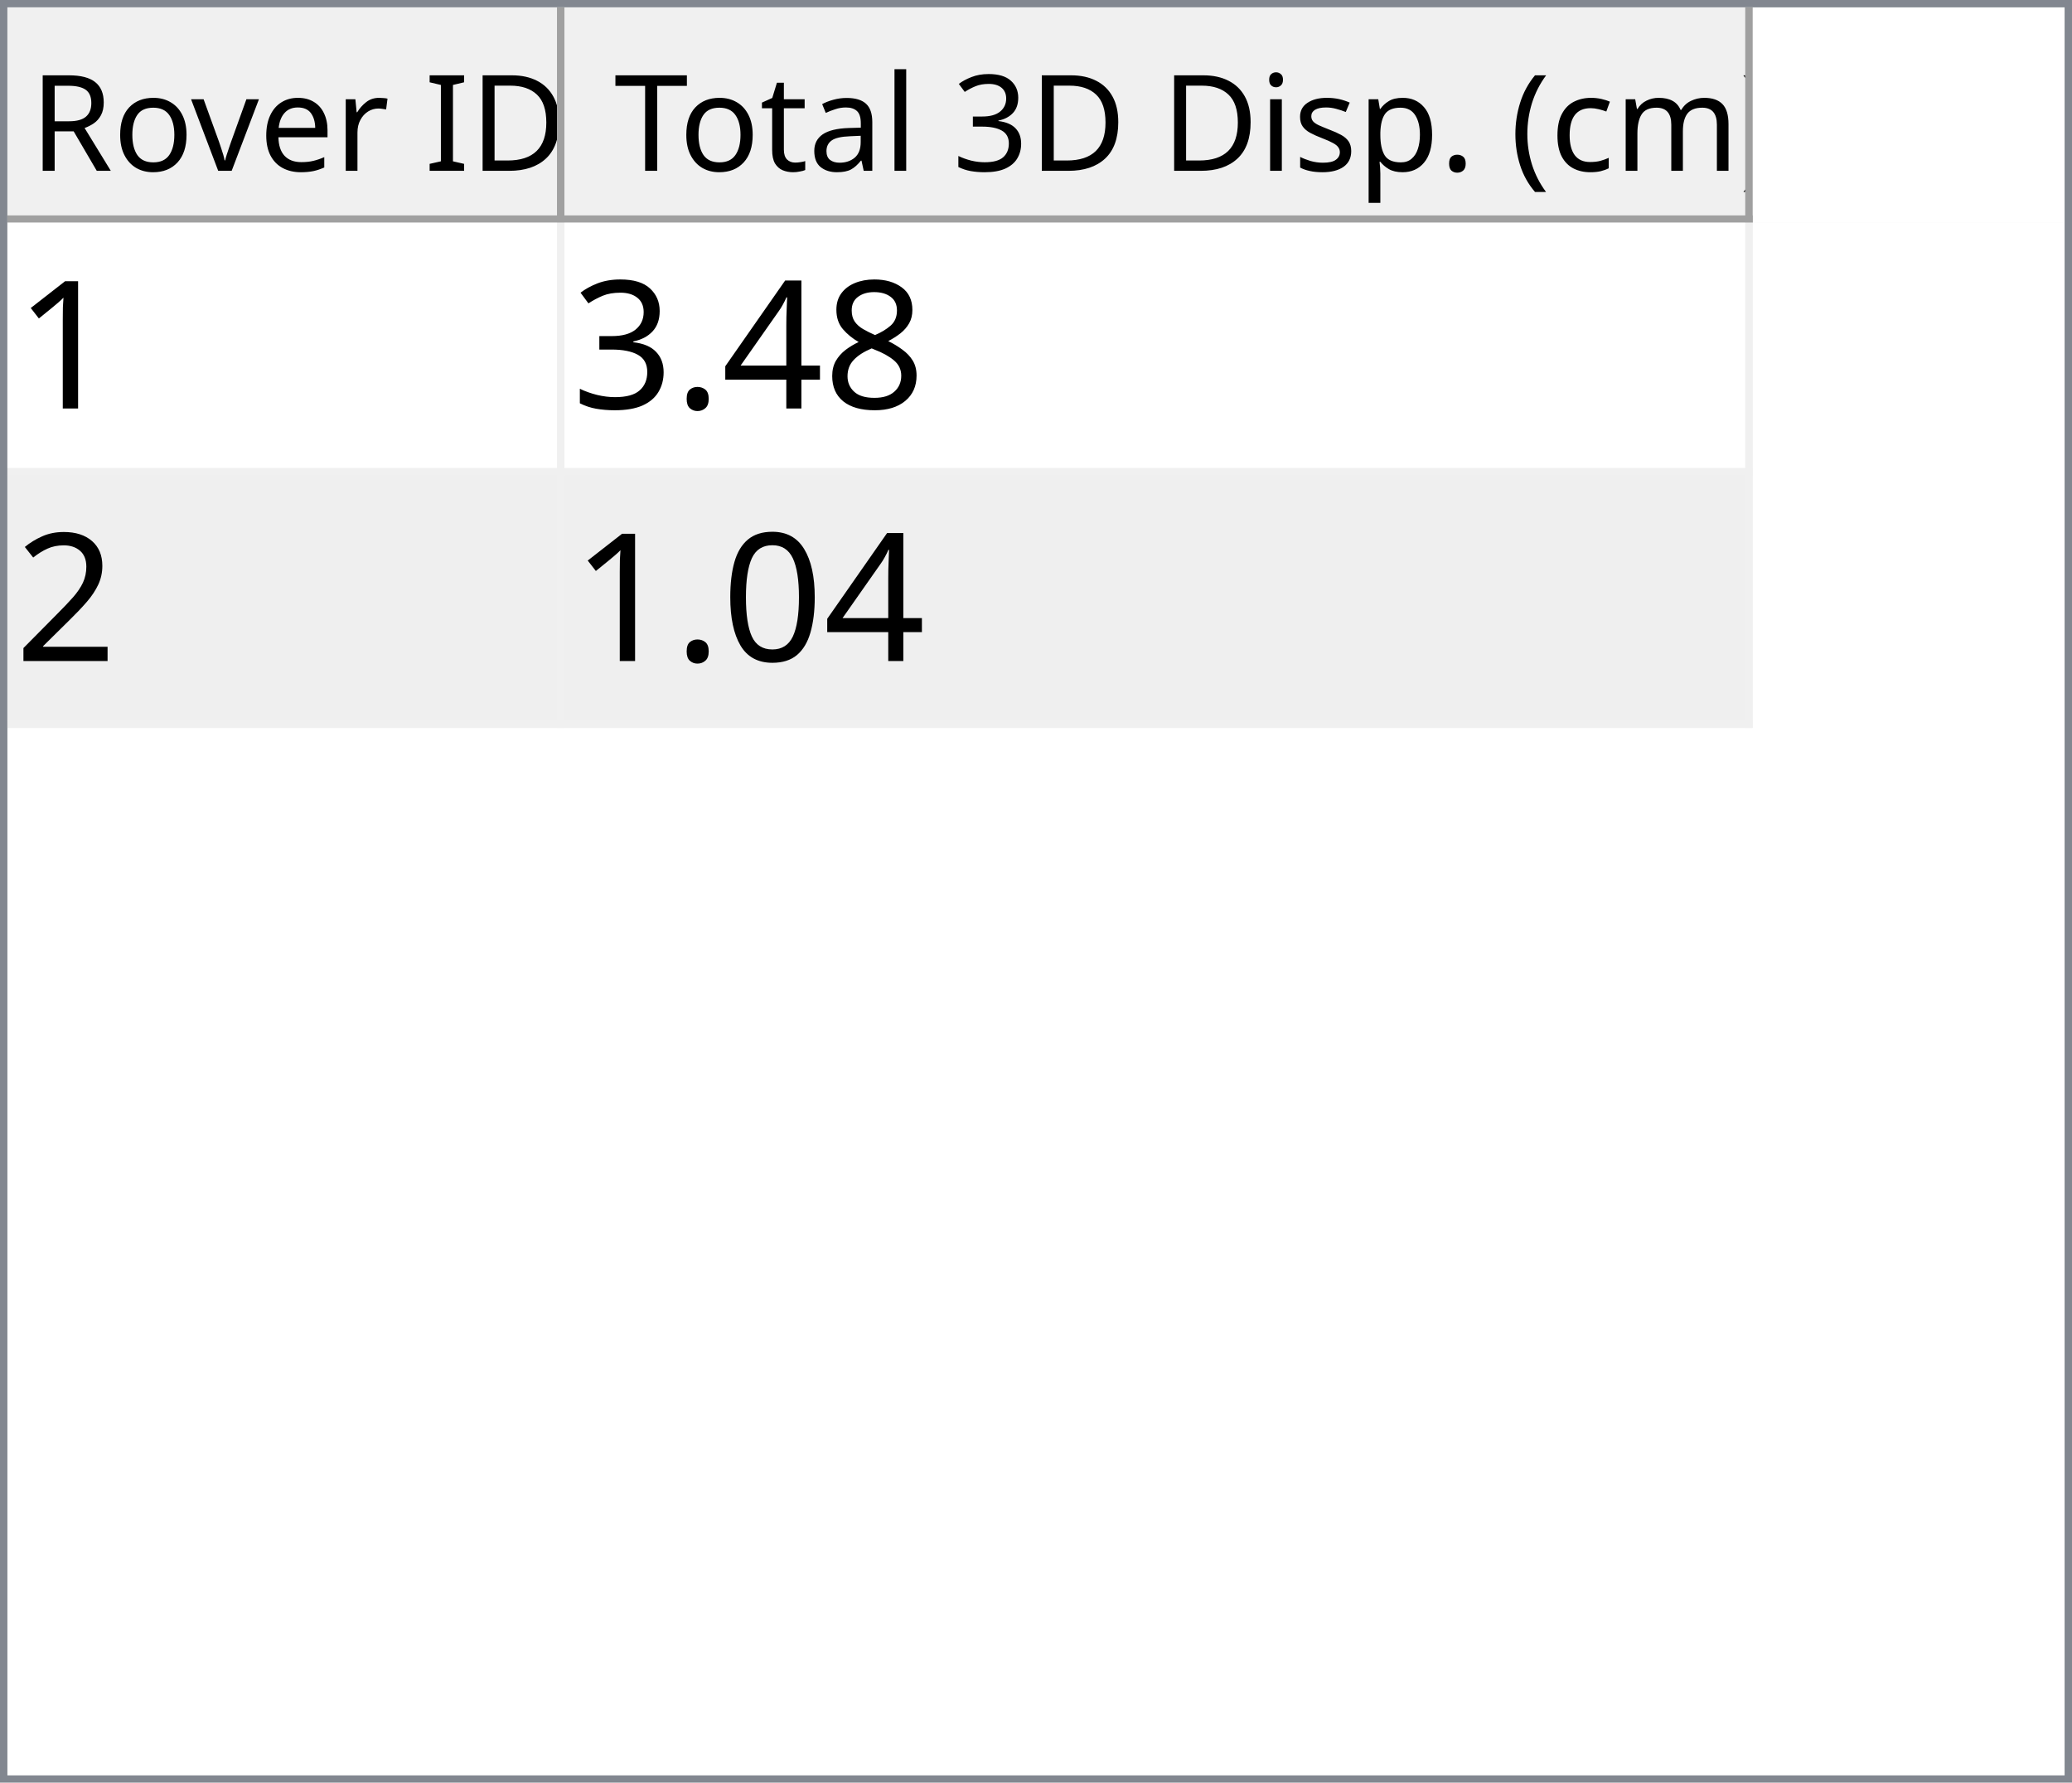
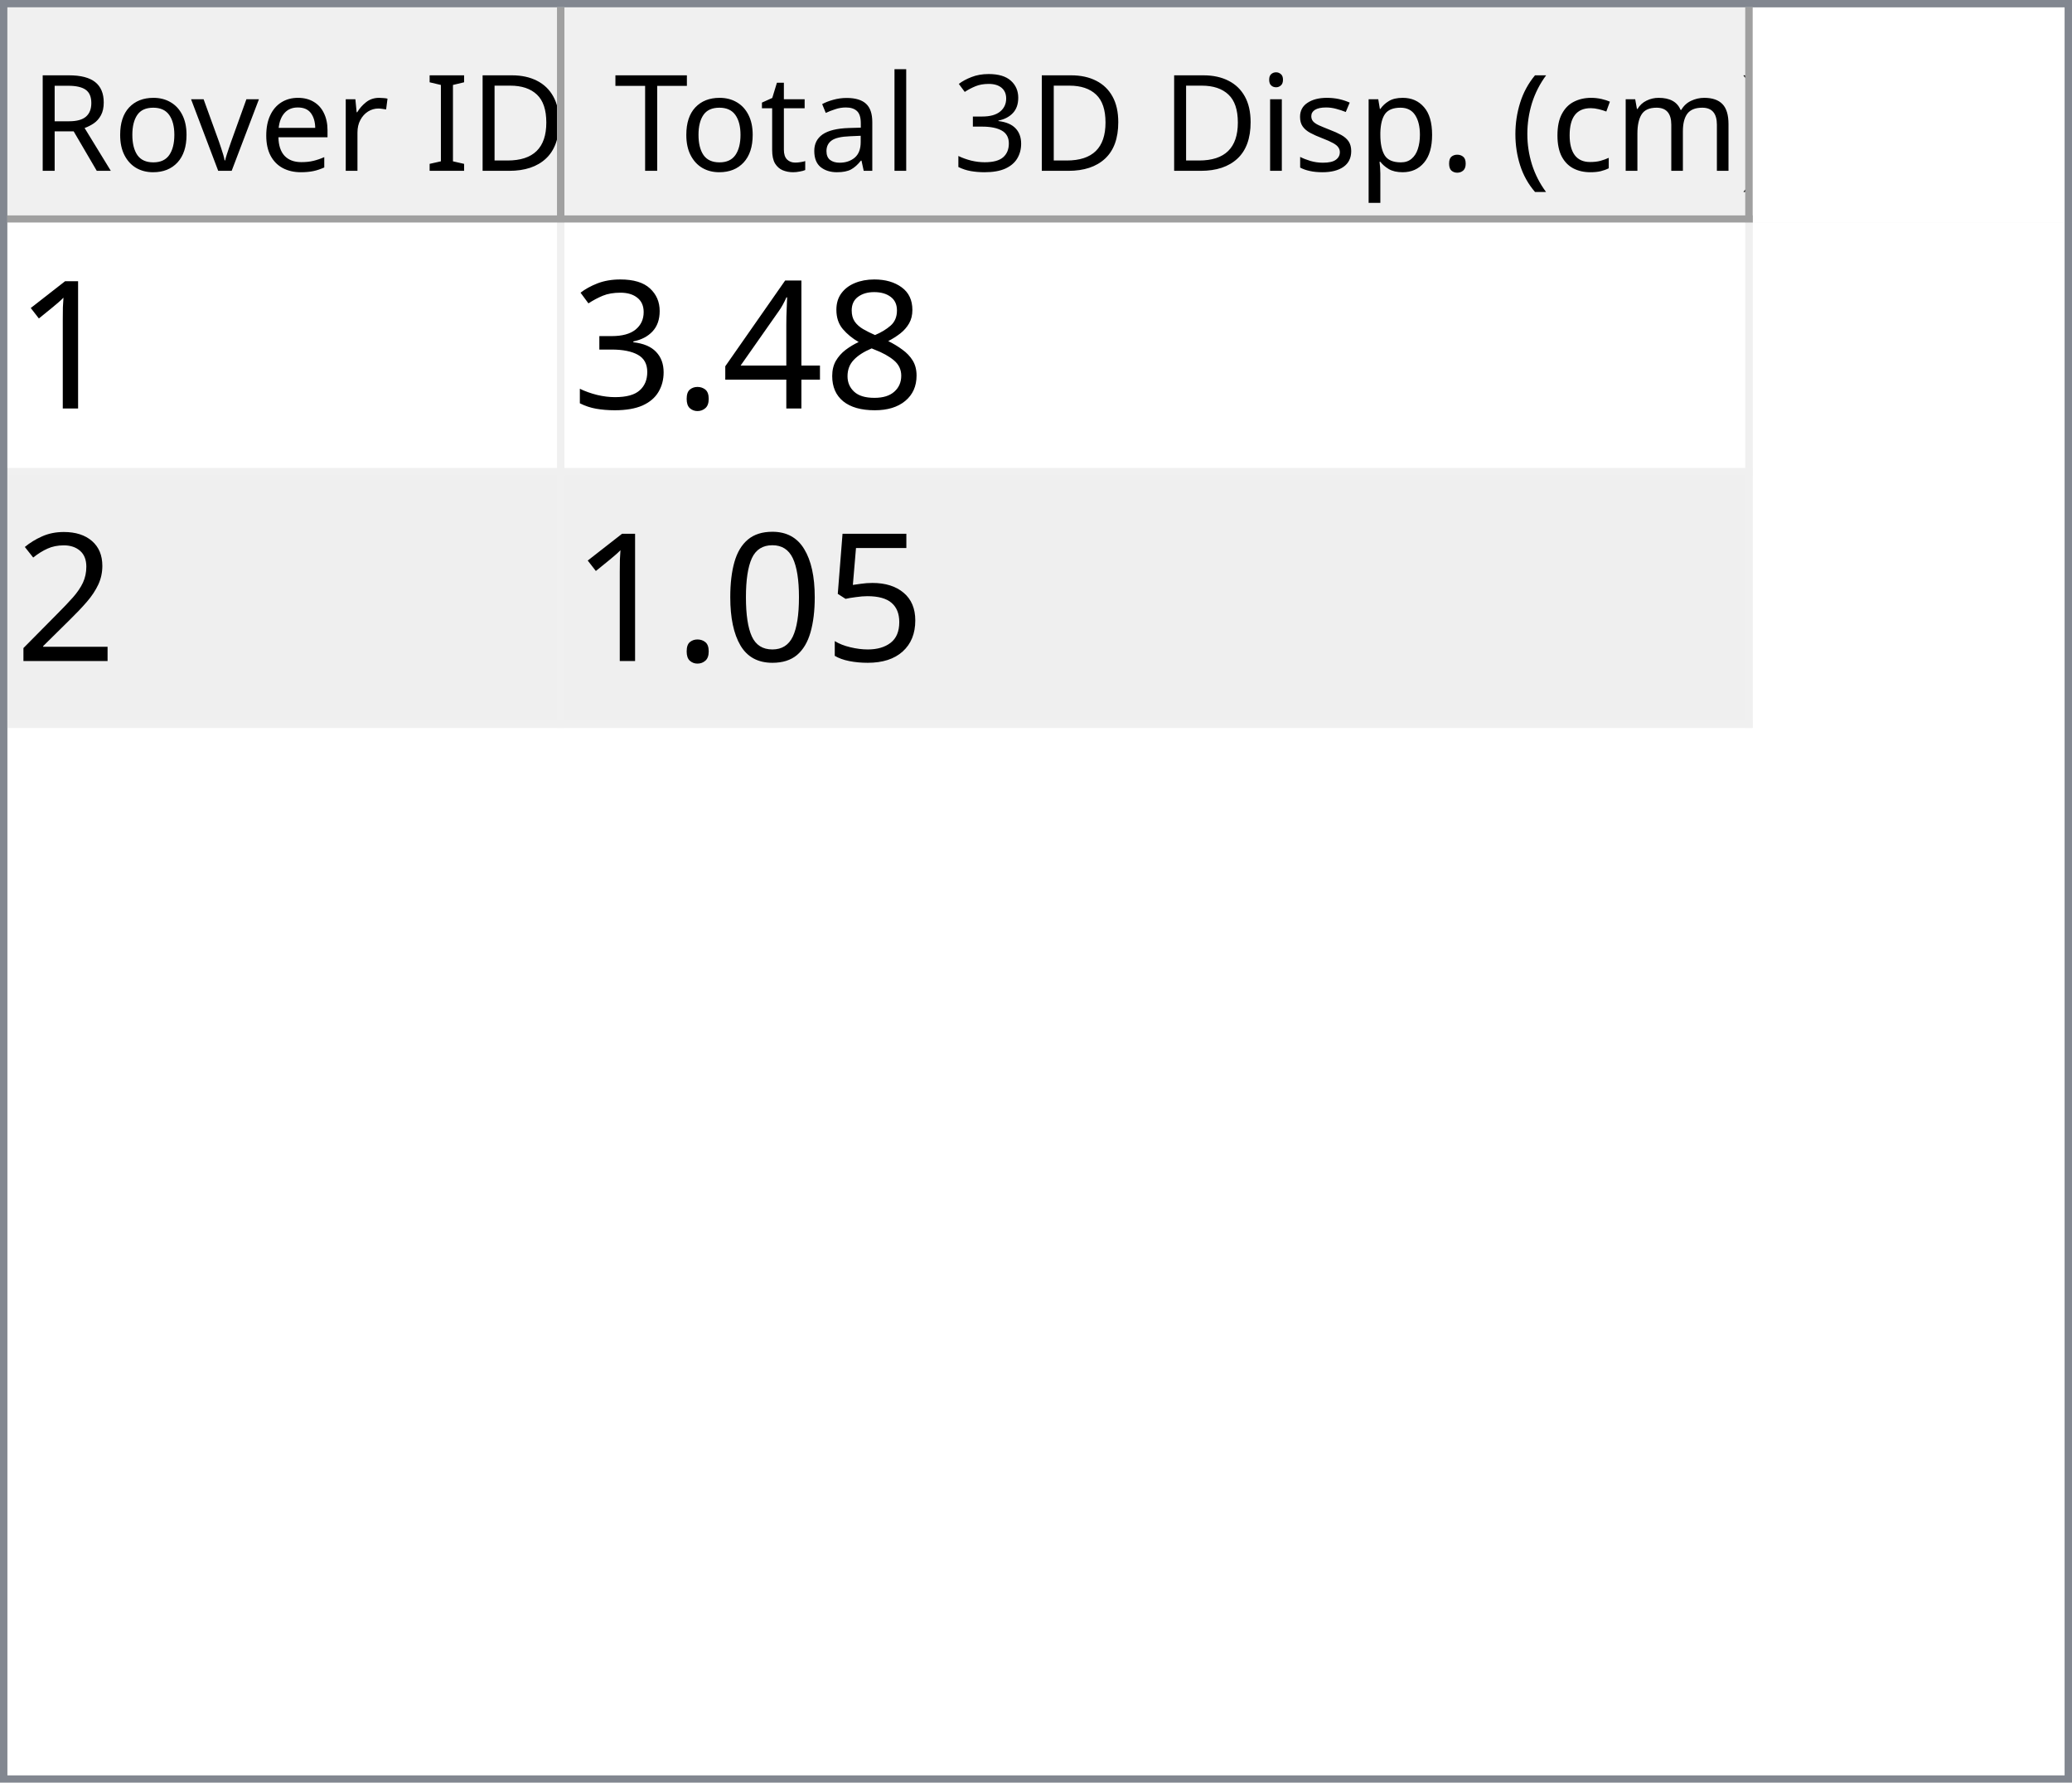
<svg xmlns="http://www.w3.org/2000/svg" style="fill-opacity:1; color-rendering:auto; color-interpolation:auto; text-rendering:auto; stroke:black; stroke-linecap:square; stroke-miterlimit:10; shape-rendering:auto; stroke-opacity:1; fill:black; stroke-dasharray:none; font-weight:normal; stroke-width:1; font-family:'Dialog'; font-style:normal; stroke-linejoin:miter; font-size:12px; stroke-dashoffset:0; image-rendering:auto;" width="279" height="240">
  <defs id="genericDefs" />
  <g>
    <defs id="defs1">
      <clipPath clipPathUnits="userSpaceOnUse" id="clipPath1">
        <path d="M0 0 L279 0 L279 240 L0 240 L0 0 Z" />
      </clipPath>
      <clipPath clipPathUnits="userSpaceOnUse" id="clipPath2">
        <path d="M0 0 L0 240 L279 240 L279 0 Z" />
      </clipPath>
      <clipPath clipPathUnits="userSpaceOnUse" id="clipPath3">
        <path d="M0 0 L0 29 L277 29 L277 0 Z" />
      </clipPath>
      <clipPath clipPathUnits="userSpaceOnUse" id="clipPath4">
        <path d="M0 0 L0 29 L75 29 L75 0 Z" />
      </clipPath>
      <clipPath clipPathUnits="userSpaceOnUse" id="clipPath5">
        <path d="M1 1 L1 28 L74 28 L74 1 Z" />
      </clipPath>
      <clipPath clipPathUnits="userSpaceOnUse" id="clipPath6">
        <path d="M0 0 L0 27 L73 27 L73 0 Z" />
      </clipPath>
      <clipPath clipPathUnits="userSpaceOnUse" id="clipPath7">
        <path d="M-0.5 -0.5 L-0.5 28.5 L74.5 28.5 L74.5 -0.5 Z" />
      </clipPath>
      <clipPath clipPathUnits="userSpaceOnUse" id="clipPath8">
        <path d="M0 0 L0 29 L160 29 L160 0 Z" />
      </clipPath>
      <clipPath clipPathUnits="userSpaceOnUse" id="clipPath9">
        <path d="M1 1 L1 28 L159 28 L159 1 Z" />
      </clipPath>
      <clipPath clipPathUnits="userSpaceOnUse" id="clipPath10">
        <path d="M0 0 L0 27 L158 27 L158 0 Z" />
      </clipPath>
      <clipPath clipPathUnits="userSpaceOnUse" id="clipPath11">
        <path d="M-0.5 -0.5 L-0.5 28.5 L159.5 28.5 L159.5 -0.5 Z" />
      </clipPath>
      <clipPath clipPathUnits="userSpaceOnUse" id="clipPath12">
        <path d="M0 0 L0 209 L277 209 L277 0 Z" />
      </clipPath>
      <clipPath clipPathUnits="userSpaceOnUse" id="clipPath13">
        <path d="M0 0 L0 68 L235 68 L235 0 Z" />
      </clipPath>
      <clipPath clipPathUnits="userSpaceOnUse" id="clipPath14">
        <path d="M-0.5 -0.5 L-0.5 67.5 L234.5 67.5 L234.5 -0.5 Z" />
      </clipPath>
      <clipPath clipPathUnits="userSpaceOnUse" id="clipPath15">
        <path d="M0 0 L0 33 L74 33 L74 0 Z" />
      </clipPath>
      <clipPath clipPathUnits="userSpaceOnUse" id="clipPath16">
        <path d="M0 0 L0 33 L159 33 L159 0 Z" />
      </clipPath>
      <font horiz-adv-x="64.551" id="font1">
        <font-face ascent="107.91" descent="25.098" units-per-em="100" style="font-style:normal; font-family:Segoe UI; font-weight:normal;" />
        <missing-glyph horiz-adv-x="64.551" d="M8.109 0 L8.109 68.266 L56.453 68.266 L56.453 0 L8.109 0 ZM15.328 7.234 L49.219 7.234 L49.219 61.031 L15.328 61.031 L15.328 7.234 Z" />
        <glyph unicode="D" horiz-adv-x="70.117" d="M9.188 0 L9.188 70.016 L28.516 70.016 Q65.531 70.016 65.531 35.891 Q65.531 19.672 55.25 9.836 Q44.969 0 27.734 0 L9.188 0 ZM17.391 62.594 L17.391 7.422 L27.828 7.422 Q41.609 7.422 49.273 14.797 Q56.938 22.172 56.938 35.688 Q56.938 62.594 28.328 62.594 L17.391 62.594 Z" />
        <glyph unicode="I" horiz-adv-x="26.611" d="M17.391 0 L9.188 0 L9.188 70.016 L17.391 70.016 L17.391 0 Z" />
        <glyph unicode=" " horiz-adv-x="27.393" d="" />
        <glyph unicode="r" horiz-adv-x="34.766" d="M34.188 41.891 Q32.078 43.5 28.125 43.5 Q23 43.5 19.555 38.672 Q16.109 33.844 16.109 25.484 L16.109 0 L8.109 0 L8.109 50 L16.109 50 L16.109 39.703 L16.312 39.703 Q18.016 44.969 21.531 47.922 Q25.047 50.875 29.391 50.875 Q32.516 50.875 34.188 50.203 L34.188 41.891 Z" />
        <glyph unicode="e" horiz-adv-x="52.295" d="M48.297 23 L12.984 23 Q13.188 14.656 17.484 10.109 Q21.781 5.562 29.297 5.562 Q37.75 5.562 44.828 11.141 L44.828 3.609 Q38.234 -1.172 27.391 -1.172 Q16.797 -1.172 10.742 5.641 Q4.688 12.453 4.688 24.812 Q4.688 36.469 11.305 43.82 Q17.922 51.172 27.734 51.172 Q37.547 51.172 42.922 44.828 Q48.297 38.484 48.297 27.203 L48.297 23 ZM40.094 29.781 Q40.047 36.719 36.75 40.578 Q33.453 44.438 27.594 44.438 Q21.922 44.438 17.969 40.383 Q14.016 36.328 13.094 29.781 L40.094 29.781 Z" />
        <glyph unicode="v" horiz-adv-x="47.9" d="M47.406 50 L27.484 0 L19.625 0 L0.688 50 L9.469 50 L22.172 13.672 Q23.578 9.672 23.922 6.688 L24.125 6.688 Q24.609 10.453 25.688 13.484 L38.969 50 L47.406 50 Z" />
        <glyph unicode="o" horiz-adv-x="58.594" d="M29 -1.172 Q17.922 -1.172 11.305 5.836 Q4.688 12.844 4.688 24.422 Q4.688 37.016 11.57 44.094 Q18.453 51.172 30.172 51.172 Q41.359 51.172 47.633 44.289 Q53.906 37.406 53.906 25.203 Q53.906 13.234 47.141 6.031 Q40.375 -1.172 29 -1.172 ZM29.594 44.438 Q21.875 44.438 17.383 39.188 Q12.891 33.938 12.891 24.703 Q12.891 15.828 17.43 10.695 Q21.969 5.562 29.594 5.562 Q37.359 5.562 41.531 10.594 Q45.703 15.625 45.703 24.906 Q45.703 34.281 41.531 39.359 Q37.359 44.438 29.594 44.438 Z" />
        <glyph unicode="R" horiz-adv-x="59.814" d="M59.375 0 L49.609 0 L37.891 19.625 Q36.281 22.359 34.766 24.289 Q33.25 26.219 31.664 27.438 Q30.078 28.656 28.25 29.219 Q26.422 29.781 24.125 29.781 L17.391 29.781 L17.391 0 L9.188 0 L9.188 70.016 L30.078 70.016 Q34.672 70.016 38.555 68.867 Q42.438 67.719 45.289 65.375 Q48.141 63.031 49.758 59.547 Q51.375 56.062 51.375 51.375 Q51.375 47.703 50.273 44.656 Q49.172 41.609 47.148 39.211 Q45.125 36.812 42.266 35.133 Q39.406 33.453 35.844 32.516 L35.844 32.328 Q37.594 31.547 38.891 30.547 Q40.188 29.547 41.359 28.18 Q42.531 26.812 43.68 25.078 Q44.828 23.344 46.234 21.047 L59.375 0 ZM17.391 62.594 L17.391 37.203 L28.516 37.203 Q31.594 37.203 34.203 38.133 Q36.812 39.062 38.719 40.797 Q40.625 42.531 41.703 45.047 Q42.781 47.562 42.781 50.688 Q42.781 56.297 39.141 59.445 Q35.5 62.594 28.609 62.594 L17.391 62.594 Z" />
        <glyph unicode=")" horiz-adv-x="30.176" d="M8.297 -15.922 L1.172 -15.922 Q16.406 2.344 16.406 26.812 Q16.406 51.469 1.078 70.016 L8.297 70.016 Q23.531 52.156 23.531 26.703 Q23.531 1.375 8.297 -15.922 Z" />
        <glyph unicode="m" horiz-adv-x="86.133" d="M79.109 0 L71.094 0 L71.094 28.719 Q71.094 37.016 68.531 40.727 Q65.969 44.438 59.906 44.438 Q54.781 44.438 51.195 39.75 Q47.609 35.062 47.609 28.516 L47.609 0 L39.594 0 L39.594 29.688 Q39.594 44.438 28.219 44.438 Q22.953 44.438 19.531 40.016 Q16.109 35.594 16.109 28.516 L16.109 0 L8.109 0 L8.109 50 L16.109 50 L16.109 42.094 L16.312 42.094 Q21.625 51.172 31.844 51.172 Q36.969 51.172 40.773 48.312 Q44.578 45.453 46 40.828 Q51.562 51.172 62.594 51.172 Q79.109 51.172 79.109 30.812 L79.109 0 Z" />
        <glyph unicode="c" horiz-adv-x="46.191" d="M42.188 2.297 Q36.422 -1.172 28.516 -1.172 Q17.828 -1.172 11.258 5.789 Q4.688 12.75 4.688 23.828 Q4.688 36.188 11.766 43.68 Q18.844 51.172 30.672 51.172 Q37.25 51.172 42.281 48.734 L42.281 40.531 Q36.719 44.438 30.375 44.438 Q22.703 44.438 17.797 38.945 Q12.891 33.453 12.891 24.516 Q12.891 15.719 17.508 10.641 Q22.125 5.562 29.891 5.562 Q36.422 5.562 42.188 9.906 L42.188 2.297 Z" />
        <glyph unicode="(" horiz-adv-x="30.176" d="M29.109 -15.922 L21.969 -15.922 Q6.844 1.375 6.844 26.703 Q6.844 52.156 21.969 70.016 L29.203 70.016 Q13.875 51.469 13.875 26.812 Q13.875 2.344 29.109 -15.922 Z" />
        <glyph unicode="." horiz-adv-x="21.68" d="M10.891 -1.078 Q8.641 -1.078 7.055 0.539 Q5.469 2.156 5.469 4.391 Q5.469 6.641 7.055 8.273 Q8.641 9.906 10.891 9.906 Q13.188 9.906 14.797 8.273 Q16.406 6.641 16.406 4.391 Q16.406 2.156 14.797 0.539 Q13.188 -1.078 10.891 -1.078 Z" />
        <glyph unicode="p" horiz-adv-x="58.789" d="M16.312 7.234 L16.109 7.234 L16.109 -23 L8.109 -23 L8.109 50 L16.109 50 L16.109 41.219 L16.312 41.219 Q22.219 51.172 33.594 51.172 Q43.266 51.172 48.688 44.461 Q54.109 37.75 54.109 26.469 Q54.109 13.922 48 6.375 Q41.891 -1.172 31.297 -1.172 Q21.578 -1.172 16.312 7.234 ZM16.109 27.391 L16.109 20.406 Q16.109 14.203 20.141 9.883 Q24.172 5.562 30.375 5.562 Q37.641 5.562 41.773 11.133 Q45.906 16.703 45.906 26.609 Q45.906 34.969 42.047 39.703 Q38.188 44.438 31.594 44.438 Q24.609 44.438 20.359 39.578 Q16.109 34.719 16.109 27.391 Z" />
        <glyph unicode="s" horiz-adv-x="42.432" d="M5.078 1.812 L5.078 10.406 Q11.625 5.562 19.484 5.562 Q30.031 5.562 30.031 12.594 Q30.031 14.594 29.125 15.992 Q28.219 17.391 26.68 18.461 Q25.141 19.531 23.07 20.383 Q21 21.234 18.609 22.172 Q15.281 23.484 12.766 24.828 Q10.25 26.172 8.57 27.859 Q6.891 29.547 6.031 31.695 Q5.172 33.844 5.172 36.719 Q5.172 40.234 6.789 42.945 Q8.406 45.656 11.086 47.484 Q13.766 49.312 17.211 50.242 Q20.656 51.172 24.312 51.172 Q30.812 51.172 35.938 48.922 L35.938 40.828 Q30.422 44.438 23.25 44.438 Q21 44.438 19.195 43.922 Q17.391 43.406 16.094 42.477 Q14.797 41.547 14.086 40.258 Q13.375 38.969 13.375 37.406 Q13.375 35.453 14.086 34.133 Q14.797 32.812 16.164 31.789 Q17.531 30.766 19.484 29.938 Q21.438 29.109 23.922 28.125 Q27.25 26.859 29.883 25.516 Q32.516 24.172 34.375 22.484 Q36.234 20.797 37.234 18.602 Q38.234 16.406 38.234 13.375 Q38.234 9.672 36.602 6.938 Q34.969 4.203 32.234 2.398 Q29.5 0.594 25.93 -0.289 Q22.359 -1.172 18.453 -1.172 Q10.75 -1.172 5.078 1.812 Z" />
        <glyph unicode="i" horiz-adv-x="24.219" d="M12.203 62.703 Q10.062 62.703 8.547 64.164 Q7.031 65.625 7.031 67.875 Q7.031 70.125 8.547 71.609 Q10.062 73.094 12.203 73.094 Q14.406 73.094 15.945 71.609 Q17.484 70.125 17.484 67.875 Q17.484 65.719 15.945 64.211 Q14.406 62.703 12.203 62.703 ZM16.109 0 L8.109 0 L8.109 50 L16.109 50 L16.109 0 Z" />
        <glyph unicode="3" horiz-adv-x="53.906" d="M46.531 19.828 Q46.531 15.094 44.75 11.211 Q42.969 7.328 39.719 4.57 Q36.469 1.812 31.93 0.297 Q27.391 -1.219 21.922 -1.219 Q11.922 -1.219 6 2.594 L6 11.188 Q13.094 5.609 22.219 5.609 Q25.875 5.609 28.828 6.539 Q31.781 7.469 33.906 9.227 Q36.031 10.984 37.18 13.477 Q38.328 15.969 38.328 19.094 Q38.328 32.812 18.797 32.812 L12.984 32.812 L12.984 39.594 L18.5 39.594 Q35.797 39.594 35.797 52.484 Q35.797 64.406 22.609 64.406 Q15.188 64.406 8.688 59.422 L8.688 67.188 Q15.375 71.188 24.609 71.188 Q29 71.188 32.57 69.969 Q36.141 68.75 38.68 66.555 Q41.219 64.359 42.609 61.281 Q44 58.203 44 54.5 Q44 40.672 30.031 36.719 L30.031 36.531 Q33.594 36.141 36.625 34.797 Q39.656 33.453 41.852 31.305 Q44.047 29.156 45.289 26.25 Q46.531 23.344 46.531 19.828 Z" />
        <glyph unicode="l" horiz-adv-x="24.219" d="M16.109 0 L8.109 0 L8.109 74.031 L16.109 74.031 L16.109 0 Z" />
        <glyph unicode="a" horiz-adv-x="50.879" d="M43.891 0 L35.891 0 L35.891 7.812 L35.688 7.812 Q30.469 -1.172 20.312 -1.172 Q12.844 -1.172 8.617 2.781 Q4.391 6.734 4.391 13.281 Q4.391 27.297 20.906 29.594 L35.891 31.688 Q35.891 44.438 25.594 44.438 Q16.547 44.438 9.281 38.281 L9.281 46.484 Q16.656 51.172 26.266 51.172 Q43.891 51.172 43.891 32.516 L43.891 0 ZM35.891 25.297 L23.828 23.641 Q18.266 22.859 15.43 20.875 Q12.594 18.891 12.594 13.875 Q12.594 10.203 15.211 7.883 Q17.828 5.562 22.172 5.562 Q28.125 5.562 32.008 9.742 Q35.891 13.922 35.891 20.312 L35.891 25.297 Z" />
        <glyph unicode="t" horiz-adv-x="33.887" d="M31.297 0.484 Q28.469 -1.078 23.828 -1.078 Q10.688 -1.078 10.688 13.578 L10.688 43.172 L2.094 43.172 L2.094 50 L10.688 50 L10.688 62.203 L18.703 64.797 L18.703 50 L31.297 50 L31.297 43.172 L18.703 43.172 L18.703 14.984 Q18.703 9.969 20.414 7.82 Q22.125 5.672 26.078 5.672 Q29.109 5.672 31.297 7.328 L31.297 0.484 Z" />
        <glyph unicode="T" horiz-adv-x="52.393" d="M50.594 62.594 L30.375 62.594 L30.375 0 L22.172 0 L22.172 62.594 L2 62.594 L2 70.016 L50.594 70.016 L50.594 62.594 Z" />
      </font>
      <font horiz-adv-x="75.0" id="font2">
        <font-face ascent="100.537" descent="21.973" units-per-em="100" style="font-style:normal; font-family:sans-serif; font-weight:normal;" />
        <missing-glyph horiz-adv-x="75.0" d="M12.5 0 L12.5 62.5 L62.5 62.5 L62.5 0 L12.5 0 ZM14.062 1.562 L60.938 1.562 L60.938 60.938 L14.062 60.938 L14.062 1.562 Z" />
        <glyph unicode="1" horiz-adv-x="55.615" d="M37.25 0 L28.469 0 L28.469 56 Q25.297 52.984 20.141 49.953 Q14.984 46.922 10.891 45.406 L10.891 53.906 Q18.266 57.375 23.781 62.305 Q29.297 67.234 31.594 71.875 L37.25 71.875 L37.25 0 Z" />
        <glyph unicode="8" horiz-adv-x="55.615" d="M17.672 38.812 Q12.203 40.828 9.57 44.539 Q6.938 48.25 6.938 53.422 Q6.938 61.234 12.555 66.555 Q18.172 71.875 27.484 71.875 Q36.859 71.875 42.578 66.43 Q48.297 60.984 48.297 53.172 Q48.297 48.188 45.68 44.508 Q43.062 40.828 37.75 38.812 Q44.344 36.672 47.781 31.883 Q51.219 27.094 51.219 20.453 Q51.219 11.281 44.727 5.031 Q38.234 -1.219 27.641 -1.219 Q17.047 -1.219 10.547 5.055 Q4.047 11.328 4.047 20.703 Q4.047 27.688 7.594 32.398 Q11.141 37.109 17.672 38.812 ZM15.922 53.719 Q15.922 48.641 19.195 45.414 Q22.469 42.188 27.688 42.188 Q32.766 42.188 36.016 45.383 Q39.266 48.578 39.266 53.219 Q39.266 58.062 35.914 61.359 Q32.562 64.656 27.594 64.656 Q22.562 64.656 19.242 61.43 Q15.922 58.203 15.922 53.719 ZM13.094 20.656 Q13.094 16.891 14.875 13.375 Q16.656 9.859 20.172 7.93 Q23.688 6 27.734 6 Q34.031 6 38.133 10.055 Q42.234 14.109 42.234 20.359 Q42.234 26.703 38.016 30.859 Q33.797 35.016 27.438 35.016 Q21.234 35.016 17.164 30.914 Q13.094 26.812 13.094 20.656 Z" />
        <glyph unicode="4" horiz-adv-x="55.615" d="M32.328 0 L32.328 17.141 L1.266 17.141 L1.266 25.203 L33.938 71.578 L41.109 71.578 L41.109 25.203 L50.781 25.203 L50.781 17.141 L41.109 17.141 L41.109 0 L32.328 0 ZM32.328 25.203 L32.328 57.469 L9.906 25.203 L32.328 25.203 Z" />
        <glyph unicode="." horiz-adv-x="27.783" d="M9.078 0 L9.078 10.016 L19.094 10.016 L19.094 0 L9.078 0 Z" />
        <glyph unicode="3" horiz-adv-x="55.615" d="M4.203 18.891 L12.984 20.062 Q14.5 12.594 18.141 9.297 Q21.781 6 27 6 Q33.203 6 37.477 10.297 Q41.75 14.594 41.75 20.953 Q41.75 27 37.797 30.93 Q33.844 34.859 27.734 34.859 Q25.25 34.859 21.531 33.891 L22.516 41.609 Q23.391 41.5 23.922 41.5 Q29.547 41.5 34.039 44.43 Q38.531 47.359 38.531 53.469 Q38.531 58.297 35.258 61.477 Q31.984 64.656 26.812 64.656 Q21.688 64.656 18.266 61.43 Q14.844 58.203 13.875 51.766 L5.078 53.328 Q6.688 62.156 12.398 67.016 Q18.109 71.875 26.609 71.875 Q32.469 71.875 37.398 69.359 Q42.328 66.844 44.945 62.5 Q47.562 58.156 47.562 53.266 Q47.562 48.641 45.07 44.828 Q42.578 41.016 37.703 38.766 Q44.047 37.312 47.562 32.695 Q51.078 28.078 51.078 21.141 Q51.078 11.766 44.242 5.25 Q37.406 -1.266 26.953 -1.266 Q17.531 -1.266 11.305 4.352 Q5.078 9.969 4.203 18.891 Z" />
        <glyph unicode="2" horiz-adv-x="55.615" d="M50.344 8.453 L50.344 0 L3.031 0 Q2.938 3.172 4.047 6.109 Q5.859 10.938 9.836 15.625 Q13.812 20.312 21.344 26.469 Q33.016 36.031 37.117 41.625 Q41.219 47.219 41.219 52.203 Q41.219 57.422 37.477 61.008 Q33.734 64.594 27.734 64.594 Q21.391 64.594 17.578 60.789 Q13.766 56.984 13.719 50.25 L4.688 51.172 Q5.609 61.281 11.664 66.578 Q17.719 71.875 27.938 71.875 Q38.234 71.875 44.242 66.164 Q50.25 60.453 50.25 52 Q50.25 47.703 48.492 43.555 Q46.734 39.406 42.656 34.812 Q38.578 30.219 29.109 22.219 Q21.188 15.578 18.945 13.211 Q16.703 10.844 15.234 8.453 L50.344 8.453 Z" />
+         <glyph unicode="5" horiz-adv-x="55.615" d="M4.156 18.75 L13.375 19.531 Q14.406 12.797 18.141 9.398 Q21.875 6 27.156 6 Q33.5 6 37.891 10.789 Q42.281 15.578 42.281 23.484 Q42.281 31 38.062 35.352 Q33.844 39.703 27 39.703 Q22.75 39.703 19.336 37.773 Q15.922 35.844 13.969 32.766 L5.719 33.844 L12.641 70.609 L48.25 70.609 L48.25 62.203 L19.672 62.203 L15.828 42.969 Q22.266 47.469 29.344 47.469 Q38.719 47.469 45.164 40.969 Q51.609 34.469 51.609 24.266 Q51.609 14.547 45.953 7.469 Q39.062 -1.219 27.156 -1.219 Q17.391 -1.219 11.211 4.25 Q5.031 9.719 4.156 18.75 Z" />
        <glyph unicode="0" horiz-adv-x="55.615" d="M4.156 35.297 Q4.156 48 6.766 55.742 Q9.375 63.484 14.523 67.68 Q19.672 71.875 27.484 71.875 Q33.25 71.875 37.594 69.555 Q41.938 67.234 44.773 62.867 Q47.609 58.5 49.219 52.227 Q50.828 45.953 50.828 35.297 Q50.828 22.703 48.242 14.969 Q45.656 7.234 40.508 3.008 Q35.359 -1.219 27.484 -1.219 Q17.141 -1.219 11.234 6.203 Q4.156 15.141 4.156 35.297 ZM13.188 35.297 Q13.188 17.672 17.312 11.836 Q21.438 6 27.484 6 Q33.547 6 37.672 11.859 Q41.797 17.719 41.797 35.297 Q41.797 52.984 37.672 58.789 Q33.547 64.594 27.391 64.594 Q21.344 64.594 17.719 59.469 Q13.188 52.938 13.188 35.297 Z" />
      </font>
    </defs>
    <g style="fill:white; stroke:white;">
      <rect x="0" y="0" width="279" style="clip-path:url(#clipPath1); stroke:none;" height="240" />
    </g>
    <g style="fill:white; text-rendering:optimizeSpeed; color-rendering:optimizeSpeed; image-rendering:optimizeSpeed; shape-rendering:crispEdges; stroke:white; color-interpolation:sRGB;">
      <rect x="0" width="279" height="240" y="0" style="stroke:none;" />
      <path style="stroke:none;" d="M0 240 L279 240 L279 0 L0 0 Z" />
    </g>
    <g style="fill:rgb(240,240,240); font-size:18px; font-family:'Segoe UI'; stroke:rgb(240,240,240);">
      <rect x="0" y="0" width="279" style="clip-path:url(#clipPath2); stroke:none;" height="240" />
    </g>
    <g style="fill:rgb(130,135,144); font-size:18px; font-family:'Segoe UI'; stroke:rgb(130,135,144);">
      <path d="M0 0 L279 0 L279 240 L0 240 L0 0 ZM1 1 L278 1 L278 239 L1 239 L1 1 Z" style="fill-rule:evenodd; clip-path:url(#clipPath2); stroke:none;" />
    </g>
    <g style="fill:white; font-size:18px; font-family:'Segoe UI'; stroke:white;" transform="translate(1,1)">
      <rect x="0" y="0" width="277" style="clip-path:url(#clipPath3); stroke:none;" height="29" />
    </g>
    <g style="fill:rgb(240,240,240); font-size:18px; font-family:'Segoe UI'; stroke:rgb(240,240,240);" transform="translate(1,1)">
      <rect x="0" y="0" width="75" style="clip-path:url(#clipPath4); stroke:none;" height="29" />
    </g>
    <g style="font-family:'Segoe UI'; font-size:18px;" transform="translate(2,2)">
      <text x="2" xml:space="preserve" y="21" style="clip-path:url(#clipPath6); stroke:none;">Rover ID</text>
    </g>
    <g transform="translate(1.5,1.5)" style="fill:rgb(160,160,160); font-size:18px; font-family:'Segoe UI'; stroke:rgb(160,160,160); stroke-linejoin:bevel;">
      <line x1="74" x2="74" y1="0" style="fill:none; clip-path:url(#clipPath7);" y2="28" />
    </g>
    <g transform="matrix(1,0,0,1,1,1) translate(0.5,0.5)" style="fill:rgb(160,160,160); font-size:18px; font-family:'Segoe UI'; stroke:rgb(160,160,160); stroke-linejoin:bevel;">
      <line x1="0" x2="74" y1="28" style="fill:none; clip-path:url(#clipPath7);" y2="28" />
    </g>
    <g style="fill:rgb(240,240,240); font-size:18px; font-family:'Segoe UI'; stroke:rgb(240,240,240);" transform="translate(76,1)">
      <rect x="0" y="0" width="160" style="clip-path:url(#clipPath8); stroke:none;" height="29" />
    </g>
    <g style="font-family:'Segoe UI'; font-size:18px;" transform="translate(77,2)">
      <text x="1" xml:space="preserve" y="21" style="clip-path:url(#clipPath10); stroke:none;"> Total 3D Disp. (cm)</text>
    </g>
    <g transform="translate(76.5,1.5)" style="fill:rgb(160,160,160); font-size:18px; font-family:'Segoe UI'; stroke:rgb(160,160,160); stroke-linejoin:bevel;">
      <line x1="159" x2="159" y1="0" style="fill:none; clip-path:url(#clipPath11);" y2="28" />
    </g>
    <g transform="matrix(1,0,0,1,76,1) translate(0.5,0.5)" style="fill:rgb(160,160,160); font-size:18px; font-family:'Segoe UI'; stroke:rgb(160,160,160); stroke-linejoin:bevel;">
      <line x1="0" x2="159" y1="28" style="fill:none; clip-path:url(#clipPath11);" y2="28" />
    </g>
    <g style="fill:white; font-size:18px; font-family:'Segoe UI'; stroke:white;" transform="translate(1,30)">
      <rect x="0" y="0" width="277" style="clip-path:url(#clipPath12); stroke:none;" height="209" />
    </g>
    <g style="fill:rgb(240,240,240); font-size:24px; font-family:sans-serif; stroke:rgb(240,240,240);" transform="translate(1,30)">
      <rect x="0" y="0" width="235" style="clip-path:url(#clipPath13); stroke:none;" height="68" />
      <line transform="translate(0.5,0.5)" x1="0" x2="234" y1="33" style="clip-path:url(#clipPath14); fill:none; stroke-linejoin:bevel;" y2="33" />
    </g>
    <g transform="matrix(1,0,0,1,1,30) translate(0.5,0.5)" style="fill:rgb(240,240,240); font-size:24px; font-family:sans-serif; stroke:rgb(240,240,240); stroke-linejoin:bevel;">
      <line x1="0" x2="234" y1="67" style="fill:none; clip-path:url(#clipPath14);" y2="67" />
    </g>
    <g transform="matrix(1,0,0,1,1,30) translate(0.5,0.5)" style="fill:rgb(240,240,240); font-size:24px; font-family:sans-serif; stroke:rgb(240,240,240); stroke-linejoin:bevel;">
      <line x1="74" x2="74" y1="0" style="fill:none; clip-path:url(#clipPath14);" y2="67" />
    </g>
    <g transform="matrix(1,0,0,1,1,30) translate(0.5,0.5)" style="fill:rgb(240,240,240); font-size:24px; font-family:sans-serif; stroke:rgb(240,240,240); stroke-linejoin:bevel;">
      <line x1="234" x2="234" y1="0" style="fill:none; clip-path:url(#clipPath14);" y2="67" />
    </g>
    <g style="fill:white; font-size:24px; font-family:sans-serif; stroke:white;" transform="matrix(1,0,0,1,1,30)">
      <rect x="0" y="0" width="74" style="clip-path:url(#clipPath15); stroke:none;" height="33" />
      <text x="1" y="25" style="fill:black; clip-path:url(#clipPath15); stroke:none;" xml:space="preserve">1</text>
    </g>
    <g style="fill:white; font-size:24px; font-family:sans-serif; stroke:white;" transform="matrix(1,0,0,1,1,30) translate(75,0)">
      <rect x="0" y="0" width="159" style="clip-path:url(#clipPath16); stroke:none;" height="33" />
      <text x="1" y="25" style="fill:black; clip-path:url(#clipPath16); stroke:none;" xml:space="preserve">3.48</text>
    </g>
    <g style="fill:rgb(239,239,239); font-size:24px; font-family:sans-serif; stroke:rgb(239,239,239);" transform="matrix(1,0,0,1,1,30) translate(0,34)">
      <rect x="0" y="0" width="74" style="clip-path:url(#clipPath15); stroke:none;" height="33" />
      <text x="1" y="25" style="fill:black; clip-path:url(#clipPath15); stroke:none;" xml:space="preserve">2</text>
    </g>
    <g style="fill:rgb(239,239,239); font-size:24px; font-family:sans-serif; stroke:rgb(239,239,239);" transform="matrix(1,0,0,1,1,30) translate(75,34)">
      <rect x="0" y="0" width="159" style="clip-path:url(#clipPath16); stroke:none;" height="33" />
-       <text x="1" y="25" style="fill:black; clip-path:url(#clipPath16); stroke:none;" xml:space="preserve">1.04</text>
+       <text x="1" y="25" style="fill:black; clip-path:url(#clipPath16); stroke:none;" xml:space="preserve">1.05</text>
    </g>
  </g>
</svg>
